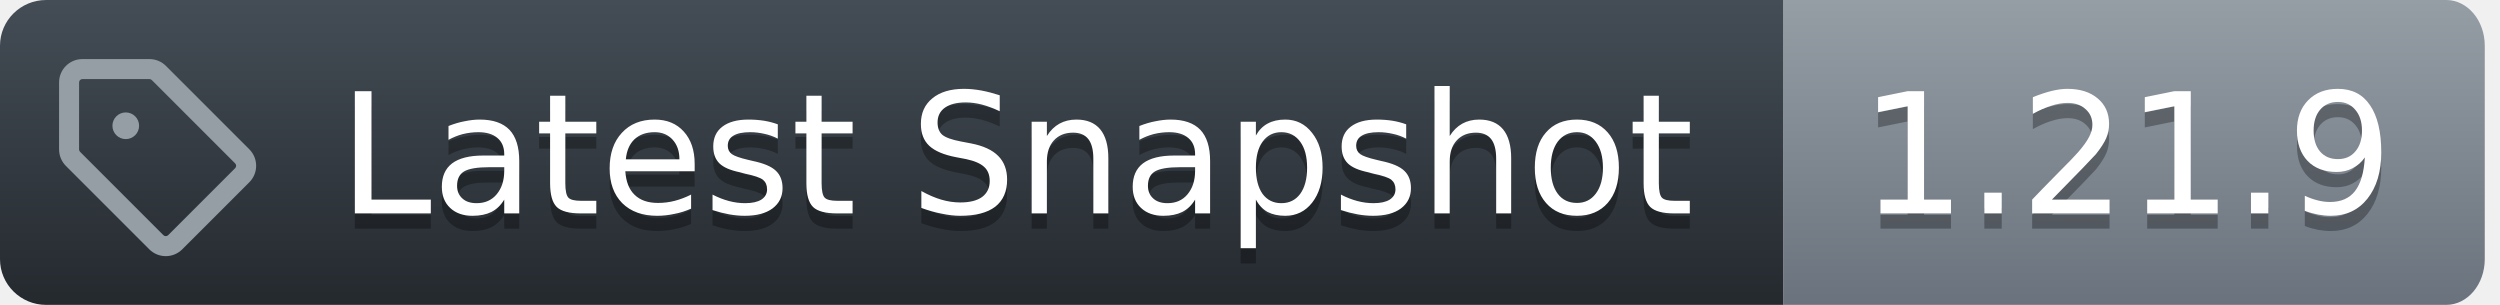
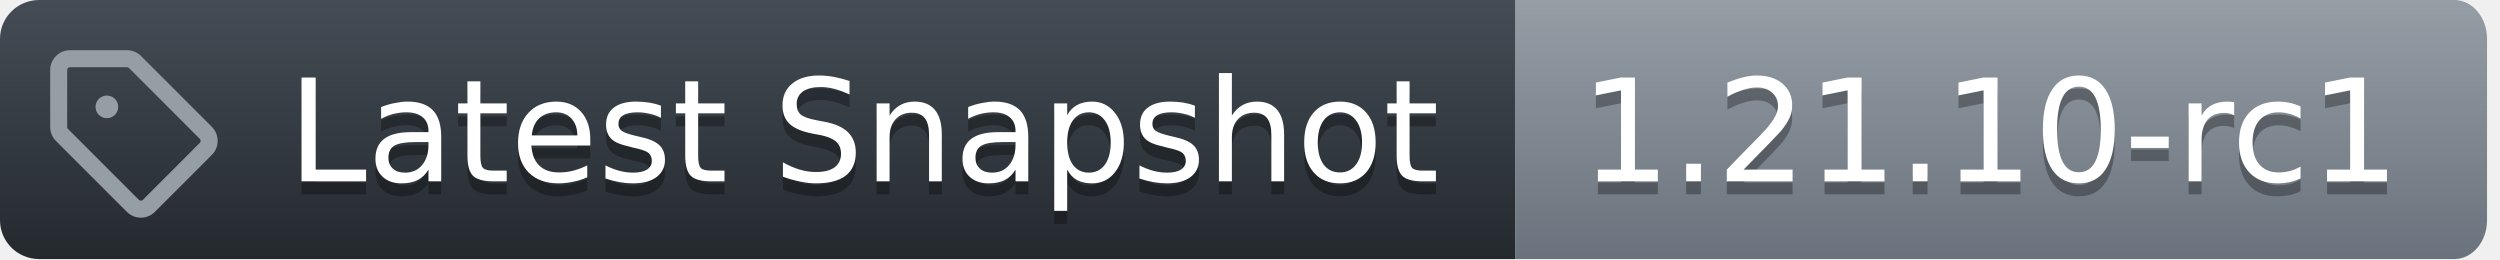
- <svg xmlns="http://www.w3.org/2000/svg" width="164" height="20">
+ <svg xmlns="http://www.w3.org/2000/svg" width="193" height="20">
  <defs>
    <linearGradient id="workflow-fill" x1="50%" y1="0%" x2="50%" y2="100%">
      <stop stop-color="#444D56" offset="0%" />
      <stop stop-color="#24292E" offset="100%" />
    </linearGradient>
    <linearGradient id="state-fill" x1="50%" y1="0%" x2="50%" y2="100%">
      <stop stop-color="#959DA5" offset="0%" />
      <stop stop-color="#6A737D" offset="100%" />
    </linearGradient>
  </defs>
  <g fill="none" fill-rule="evenodd">
    <g font-family="DejaVu Sans,Verdana,Geneva,sans-serif" font-size="11px">
      <path id="workflow_background" d="M0,3 C0,1.343 1.355,0 3.027,0 L117,0 L117,20 L3.027,20 C1.355,20 0,18.657 0,17 L0,3 Z" fill="url(#workflow-fill)" fill-rule="nonzero" />
      <text fill="#010101" fill-opacity=".3" aria-hidden="true">
        <tspan x="22.198" y="15">Latest Snapshot</tspan>
      </text>
      <text fill="#FFFFFF">
        <tspan x="22.198" y="14">Latest Snapshot</tspan>
      </text>
    </g>
    <g transform="translate(117)" font-family="DejaVu Sans,Verdana,Geneva,sans-serif" font-size="11px">
-       <path id="state_background" d="M0 0h43.47C44.869 0 46 1.343 46 3v14c0 1.657-1.132 3-2.53 3H0V0z" fill="url(#state-fill)" fill-rule="nonzero" />
+       <path id="state_background" d="M0 0h72.47C73.869 0 75 1.343 75 3v14c0 1.657-1.132 3-2.53 3H0V0z" fill="url(#state-fill)" fill-rule="nonzero" />
      <text fill="#010101" fill-opacity=".3" aria-hidden="true">
-         <tspan x="5" y="15">1.21.9</tspan>
+         <tspan x="5" y="15">1.21.10-rc1</tspan>
      </text>
      <text fill="#FFFFFF">
-         <tspan x="5" y="14">1.21.9</tspan>
+         <tspan x="5" y="14">1.21.10-rc1</tspan>
      </text>
    </g>
    <g transform="translate(3,3)" fill="#959DA5">
      <svg width="14" height="14" viewBox="0 0 16 16">
        <path d="M1 7.775V2.75C1 1.784 1.784 1 2.75 1h5.025c.464 0 .91.184 1.238.513l6.25 6.25a1.75 1.75 0 0 1 0 2.474l-5.026 5.026a1.75 1.75 0 0 1-2.474 0l-6.25-6.25A1.752 1.752 0 0 1 1 7.775Zm1.5 0c0 .066.026.13.073.177l6.25 6.25a.25.25 0 0 0 .354 0l5.025-5.025a.25.25 0 0 0 0-.354l-6.25-6.25a.25.25 0 0 0-.177-.073H2.75a.25.25 0 0 0-.25.25ZM6 5a1 1 0 1 1 0 2 1 1 0 0 1 0-2Z" />
      </svg>
    </g>
  </g>
</svg>
